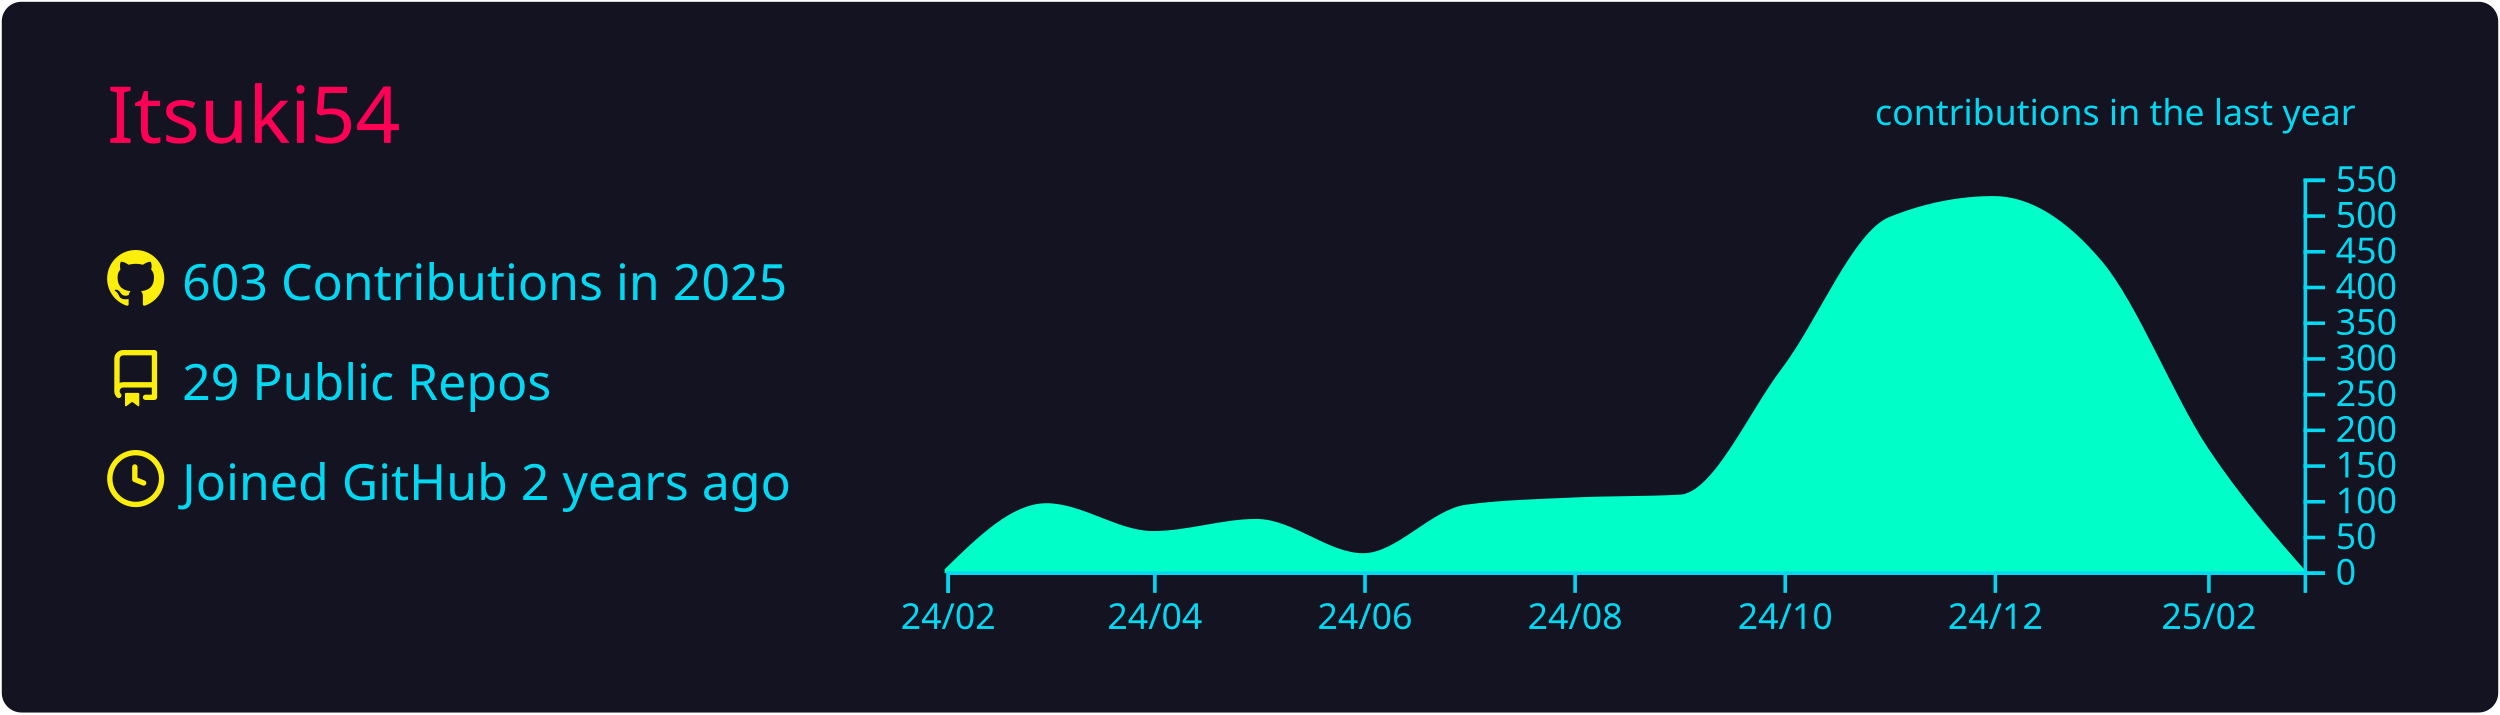
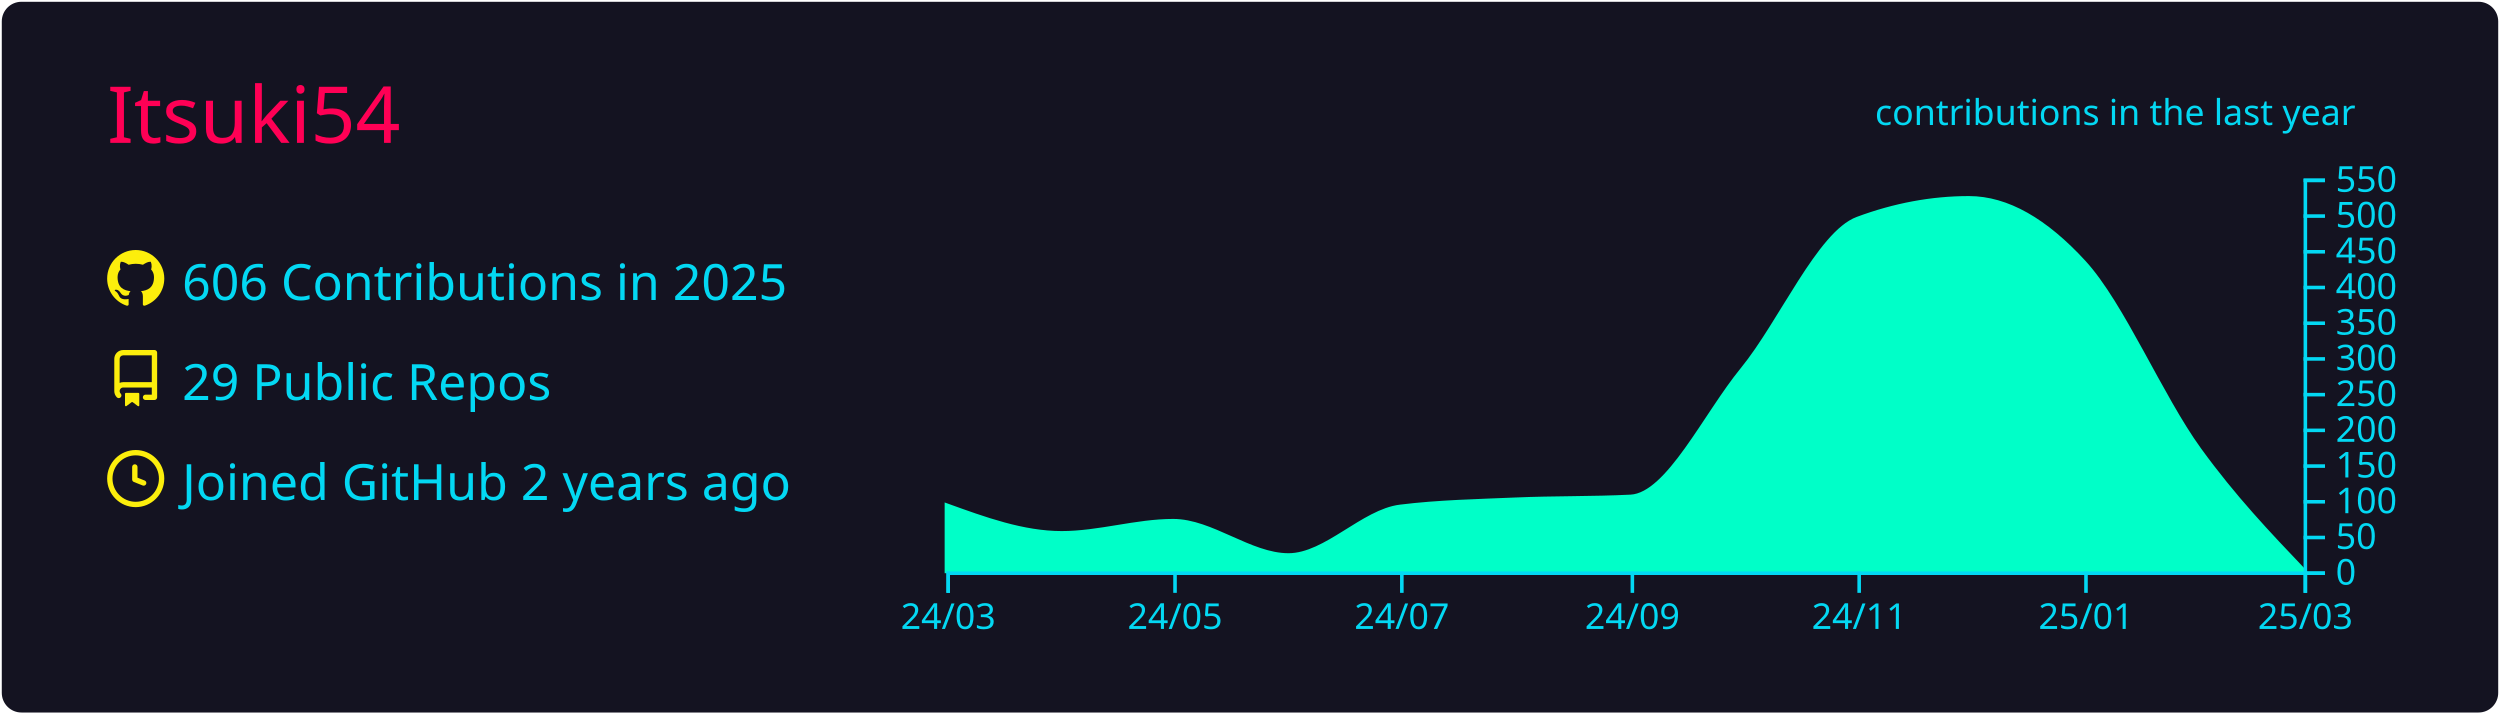
<svg xmlns="http://www.w3.org/2000/svg" width="700" height="200" viewBox="0 0 700 200">
  <style>* {
          font-family: 'Segoe UI', Ubuntu, "Helvetica Neue", Sans-Serif
        }</style>
  <rect x="1" y="1" rx="5" ry="5" height="99%" width="99.714%" stroke="#141321" stroke-width="1" fill="#141321" stroke-opacity="1" />
  <text x="30" y="40" style="font-size: 22px; fill: #ff0055;">Itsuki54</text>
  <g transform="translate(0,40)">
    <g transform="translate(30,30)">
      <g transform="translate(0,0)" width="14" height="14" fill="#fcee0c">
        <path fill-rule="evenodd" d="M8 0C3.58 0 0 3.58 0 8c0 3.54 2.29 6.53 5.47 7.59.4.07.55-.17.55-.38 0-.19-.01-.82-.01-1.49-2.01.37-2.53-.49-2.69-.94-.09-.23-.48-.94-.82-1.13-.28-.15-.68-.52-.01-.53.63-.01 1.08.58 1.23.82.72 1.21 1.87.87 2.33.66.07-.52.28-.87.51-1.07-1.78-.2-3.64-.89-3.64-3.95 0-.87.31-1.59.82-2.15-.08-.2-.36-1.02.08-2.12 0 0 .67-.21 2.2.82.64-.18 1.32-.27 2-.27.68 0 1.36.09 2 .27 1.53-1.04 2.2-.82 2.2-.82.44 1.1.16 1.92.08 2.12.51.56.82 1.27.82 2.15 0 3.07-1.87 3.75-3.65 3.95.29.25.54.73.54 1.48 0 1.07-.01 1.93-.01 2.2 0 .21.15.46.55.38A8.013 8.013 0 0016 8c0-4.42-3.58-8-8-8z" />
      </g>
      <g transform="translate(0,28)" width="14" height="14" fill="#fcee0c">
        <path fill-rule="evenodd" d="M2 2.5A2.5 2.5 0 014.5 0h8.75a.75.75 0 01.75.75v12.5a.75.75 0 01-.75.75h-2.5a.75.75 0 110-1.5h1.75v-2h-8a1 1 0 00-.714 1.7.75.75 0 01-1.072 1.05A2.495 2.495 0 012 11.5v-9zm10.5-1V9h-8c-.356 0-.694.074-1 .208V2.5a1 1 0 011-1h8zM5 12.25v3.25a.25.25 0 00.4.2l1.45-1.087a.25.25 0 01.3 0L8.6 15.7a.25.25 0 00.4-.2v-3.25a.25.25 0 00-.25-.25h-3.5a.25.25 0 00-.25.25z" />
      </g>
      <g transform="translate(0,56)" width="14" height="14" fill="#fcee0c">
        <path fill-rule="evenodd" d="M1.5 8a6.5 6.5 0 1113 0 6.5 6.5 0 01-13 0zM8 0a8 8 0 100 16A8 8 0 008 0zm.5 4.75a.75.75 0 00-1.5 0v3.5a.75.75 0 00.471.696l2.5 1a.75.75 0 00.557-1.392L8.5 7.742V4.75z" />
      </g>
-       <text x="21" y="14" style="fill: #03d8f3; font-size: 14px;">603 Contributions in 2025</text>
+       <text x="21" y="14" style="fill: #03d8f3; font-size: 14px;">606 Contributions in 2025</text>
      <text x="21" y="42" style="fill: #03d8f3; font-size: 14px;">29 Public Repos</text>
      <text x="21" y="70" style="fill: #03d8f3; font-size: 14px;">Joined GitHub 2 years ago</text>
    </g>
    <g color="#00ffc8" transform="translate(295,10)">
-       <path transform="translate(-30,0)" stroke="#00ffc8" fill="#00ffc8" opacity="1" d="M0,109.6C9.323,100.5,18.646,91.4,27.97,91.4C37.936,91.4,47.902,99.2,57.868,99.2C67.513,99.2,77.157,95.8,86.802,95.8C96.768,95.8,106.734,105.4,116.701,105.4C126.345,105.4,135.99,93.09,145.635,91.8C155.601,90.467,165.567,90.267,175.533,89.8C185.499,89.333,195.465,89.533,205.431,89C215.076,88.484,224.721,66.125,234.365,53.4C244.332,40.25,254.298,15.196,264.264,11.2C273.909,7.333,283.553,5.4,293.198,5.4C303.164,5.4,313.13,11.633,323.096,23.4C333.063,35.167,343.029,61.086,352.995,76C361.997,89.47,370.998,99.735,380,110L380,110C370.998,110,361.997,110,352.995,110C343.029,110,333.063,110,323.096,110C313.13,110,303.164,110,293.198,110C283.553,110,273.909,110,264.264,110C254.298,110,244.332,110,234.365,110C224.721,110,215.076,110,205.431,110C195.465,110,185.499,110,175.533,110C165.567,110,155.601,110,145.635,110C135.99,110,126.345,110,116.701,110C106.734,110,96.768,110,86.802,110C77.157,110,67.513,110,57.868,110C47.902,110,37.936,110,27.97,110C18.646,110,9.323,110,0,110Z" />
+       <path transform="translate(-30,0)" stroke="#00ffc8" fill="#00ffc8" opacity="1" d="M0,91.4C10.758,95.3,21.516,99.2,32.274,99.2C42.685,99.2,53.096,95.8,63.507,95.8C74.265,95.8,85.023,105.4,95.781,105.4C106.192,105.4,116.603,93.09,127.014,91.8C137.772,90.467,148.53,90.267,159.288,89.8C170.046,89.333,180.804,89.533,191.562,89C201.973,88.484,212.384,66.125,222.795,53.4C233.553,40.25,244.311,15.196,255.068,11.2C265.479,7.333,275.89,5.4,286.301,5.4C297.059,5.4,307.817,11.667,318.575,23.4C329.333,35.133,340.091,60.957,350.849,75.8C360.566,89.207,370.283,99.403,380,109.6L380,110C370.283,110,360.566,110,350.849,110C340.091,110,329.333,110,318.575,110C307.817,110,297.059,110,286.301,110C275.89,110,265.479,110,255.068,110C244.311,110,233.553,110,222.795,110C212.384,110,201.973,110,191.562,110C180.804,110,170.046,110,159.288,110C148.53,110,137.772,110,127.014,110C116.603,110,106.192,110,95.781,110C85.023,110,74.265,110,63.507,110C53.096,110,42.685,110,32.274,110C21.516,110,10.758,110,0,110Z" />
      <g color="#03d8f3" transform="translate(-30,110)" fill="none" font-size="10" font-family="sans-serif" text-anchor="middle">
        <path class="domain" stroke="currentColor" d="M0.5,6V0.5H380.5V6" />
        <g class="tick" opacity="1" transform="translate(0.5,0)">
          <line stroke="currentColor" y2="6" />
-           <text fill="currentColor" y="9" dy="0.71em">24/02</text>
+           <text fill="currentColor" y="9" dy="0.71em">24/03</text>
        </g>
-         <g class="tick" opacity="1" transform="translate(58.36802,0)">
+         <g class="tick" opacity="1" transform="translate(64.00685,0)">
          <line stroke="currentColor" y2="6" />
-           <text fill="currentColor" y="9" dy="0.71em">24/04</text>
+           <text fill="currentColor" y="9" dy="0.71em">24/05</text>
        </g>
-         <g class="tick" opacity="1" transform="translate(117.2005,0)">
+         <g class="tick" opacity="1" transform="translate(127.5137,0)">
          <line stroke="currentColor" y2="6" />
-           <text fill="currentColor" y="9" dy="0.71em">24/06</text>
+           <text fill="currentColor" y="9" dy="0.71em">24/07</text>
        </g>
-         <g class="tick" opacity="1" transform="translate(176.033,0)">
+         <g class="tick" opacity="1" transform="translate(192.0616,0)">
          <line stroke="currentColor" y2="6" />
-           <text fill="currentColor" y="9" dy="0.71em">24/08</text>
+           <text fill="currentColor" y="9" dy="0.71em">24/09</text>
        </g>
-         <g class="tick" opacity="1" transform="translate(234.8655,0)">
+         <g class="tick" opacity="1" transform="translate(255.5685,0)">
          <line stroke="currentColor" y2="6" />
-           <text fill="currentColor" y="9" dy="0.71em">24/10</text>
+           <text fill="currentColor" y="9" dy="0.71em">24/11</text>
        </g>
-         <g class="tick" opacity="1" transform="translate(293.698,0)">
+         <g class="tick" opacity="1" transform="translate(319.0753,0)">
          <line stroke="currentColor" y2="6" />
-           <text fill="currentColor" y="9" dy="0.71em">24/12</text>
+           <text fill="currentColor" y="9" dy="0.71em">25/01</text>
        </g>
-         <g class="tick" opacity="1" transform="translate(353.4949,0)">
+         <g class="tick" opacity="1" transform="translate(380.5,0)">
          <line stroke="currentColor" y2="6" />
-           <text fill="currentColor" y="9" dy="0.71em">25/02</text>
+           <text fill="currentColor" y="9" dy="0.71em">25/03</text>
        </g>
      </g>
      <g color="#03d8f3" transform="translate(350,0)" fill="none" font-size="10" font-family="sans-serif" text-anchor="start">
        <path class="domain" stroke="currentColor" d="M6,110.5H0.5V0.5H6" />
        <g class="tick" opacity="1" transform="translate(0,110.5)">
          <line stroke="currentColor" x2="6" />
          <text fill="currentColor" x="9" dy="0.32em">0</text>
        </g>
        <g class="tick" opacity="1" transform="translate(0,100.5)">
          <line stroke="currentColor" x2="6" />
          <text fill="currentColor" x="9" dy="0.32em">50</text>
        </g>
        <g class="tick" opacity="1" transform="translate(0,90.5)">
          <line stroke="currentColor" x2="6" />
          <text fill="currentColor" x="9" dy="0.32em">100</text>
        </g>
        <g class="tick" opacity="1" transform="translate(0,80.5)">
          <line stroke="currentColor" x2="6" />
          <text fill="currentColor" x="9" dy="0.32em">150</text>
        </g>
        <g class="tick" opacity="1" transform="translate(0,70.5)">
          <line stroke="currentColor" x2="6" />
          <text fill="currentColor" x="9" dy="0.32em">200</text>
        </g>
        <g class="tick" opacity="1" transform="translate(0,60.5)">
          <line stroke="currentColor" x2="6" />
          <text fill="currentColor" x="9" dy="0.32em">250</text>
        </g>
        <g class="tick" opacity="1" transform="translate(0,50.5)">
          <line stroke="currentColor" x2="6" />
          <text fill="currentColor" x="9" dy="0.32em">300</text>
        </g>
        <g class="tick" opacity="1" transform="translate(0,40.5)">
          <line stroke="currentColor" x2="6" />
          <text fill="currentColor" x="9" dy="0.32em">350</text>
        </g>
        <g class="tick" opacity="1" transform="translate(0,30.5)">
          <line stroke="currentColor" x2="6" />
          <text fill="currentColor" x="9" dy="0.32em">400</text>
        </g>
        <g class="tick" opacity="1" transform="translate(0,20.5)">
          <line stroke="currentColor" x2="6" />
          <text fill="currentColor" x="9" dy="0.32em">450</text>
        </g>
        <g class="tick" opacity="1" transform="translate(0,10.5)">
          <line stroke="currentColor" x2="6" />
          <text fill="currentColor" x="9" dy="0.32em">500</text>
        </g>
        <g class="tick" opacity="1" transform="translate(0,0.5)">
          <line stroke="currentColor" x2="6" />
          <text fill="currentColor" x="9" dy="0.32em">550</text>
        </g>
      </g>
      <g>
        <text y="-15" x="230" style="fill: #03d8f3; font-size: 10px;">contributions in the last year</text>
      </g>
    </g>
  </g>
</svg>
